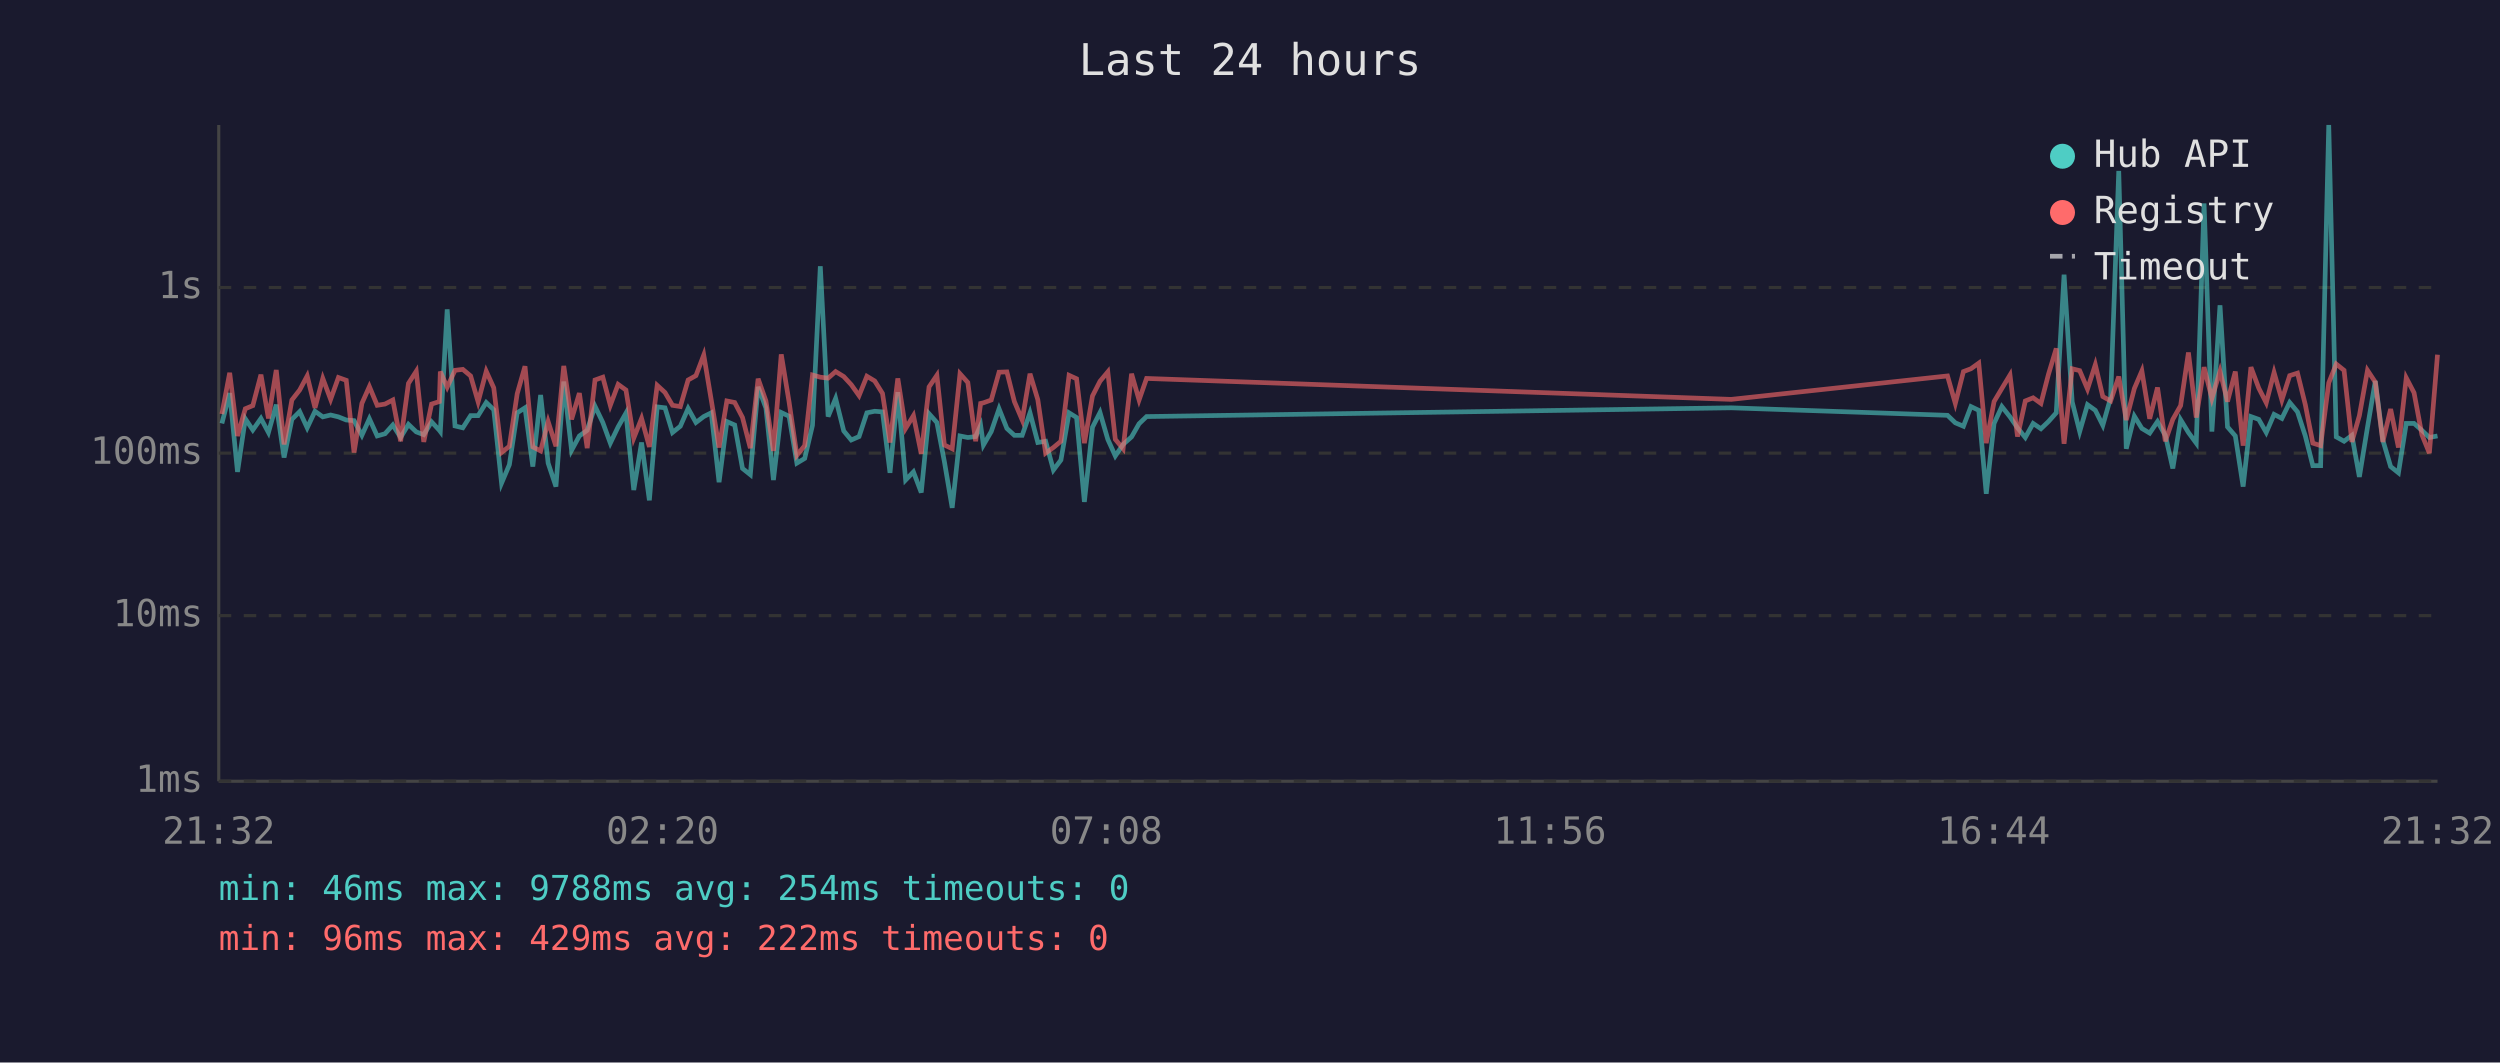
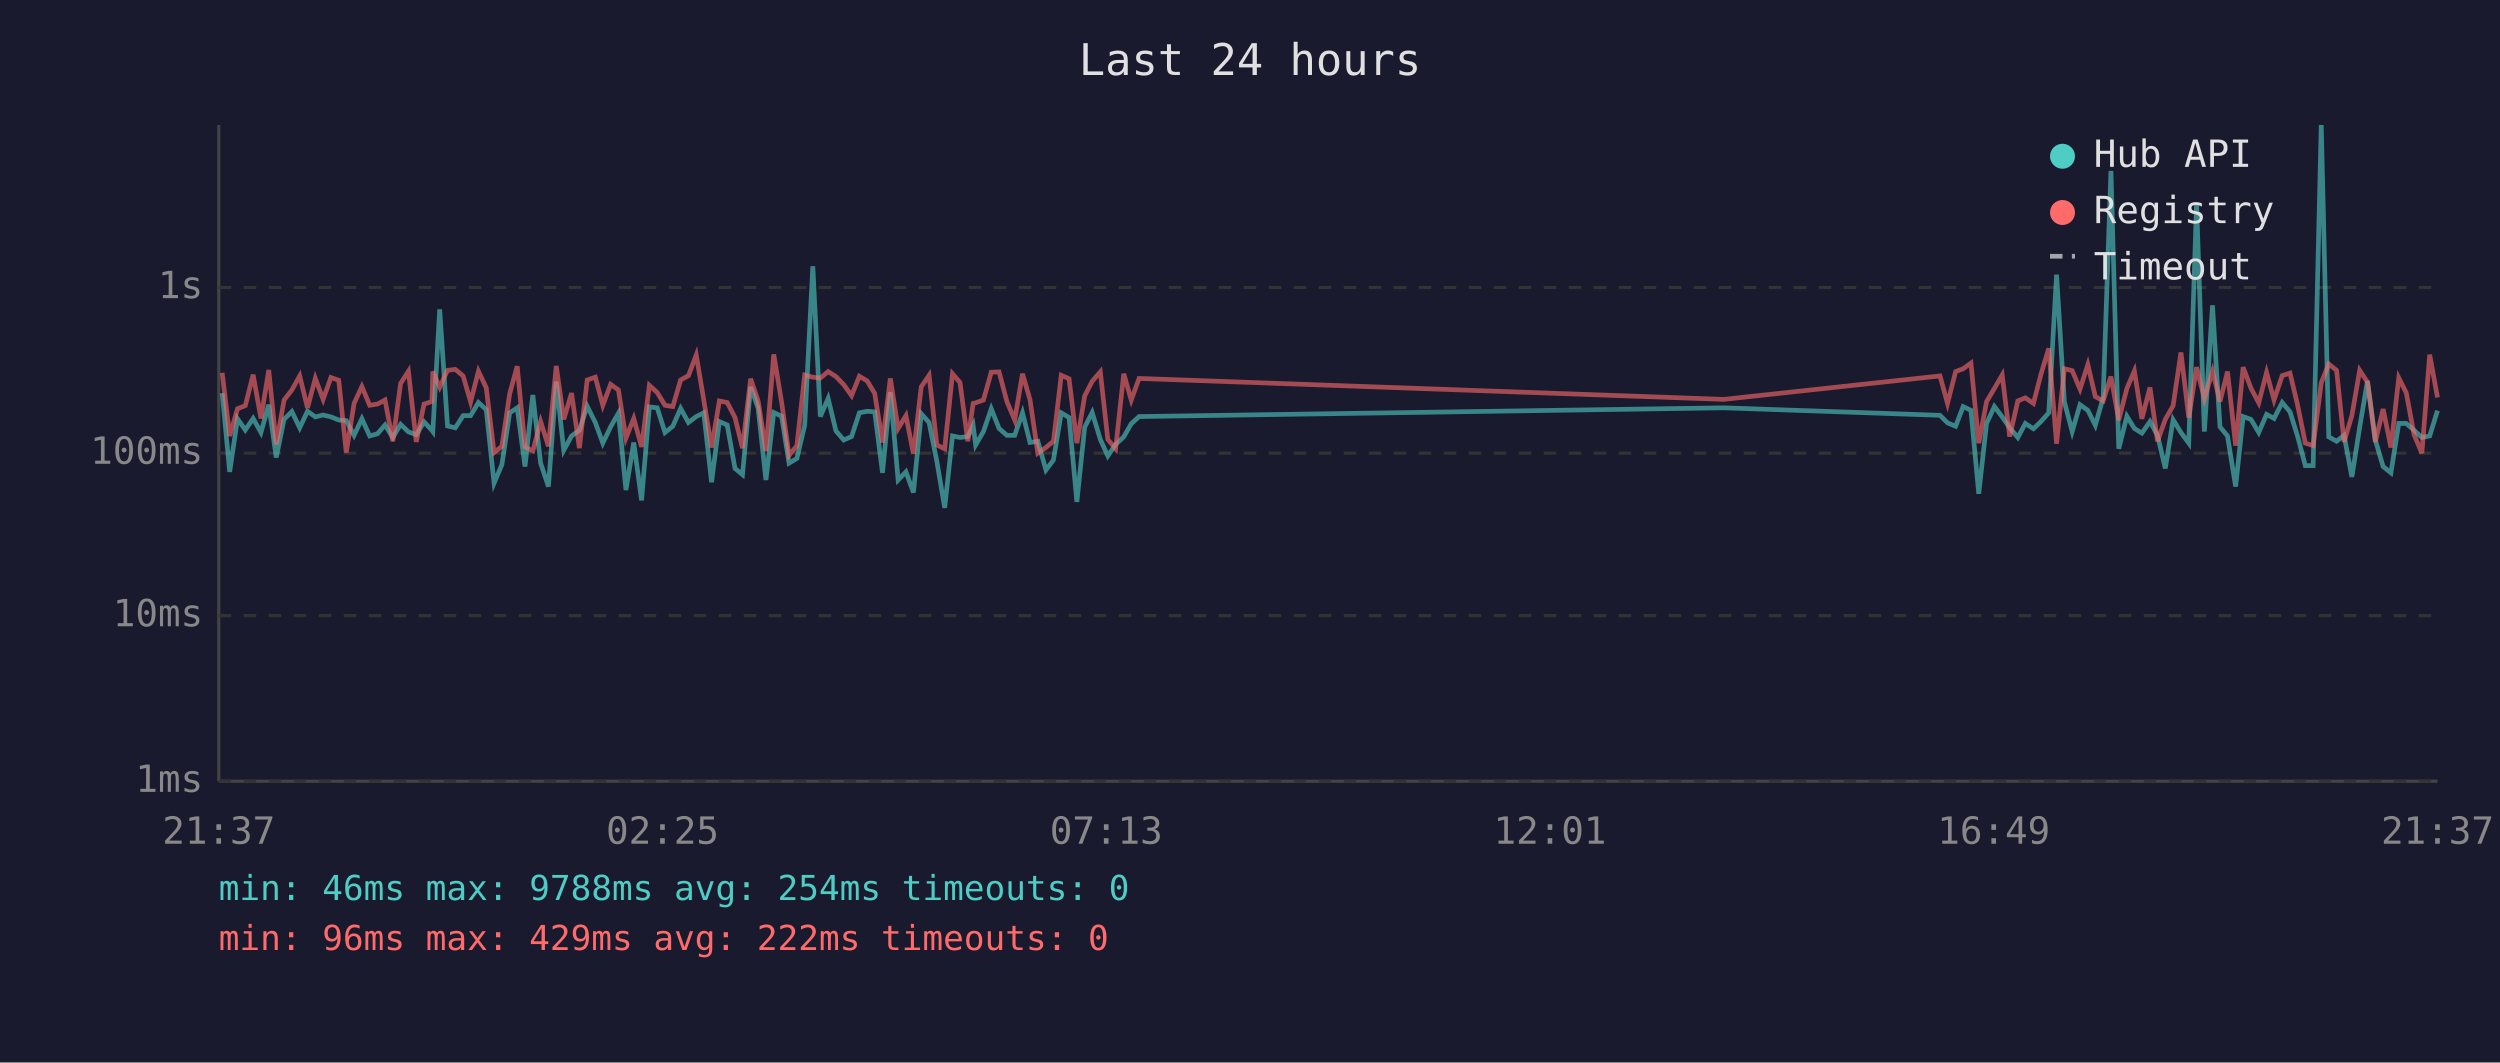
<svg xmlns="http://www.w3.org/2000/svg" viewBox="0 0 800 340" font-family="monospace" font-size="12">
  <rect width="800" height="340" fill="#1a1a2e" />
  <text x="400" y="24" fill="#e0e0e0" font-size="14" text-anchor="middle">Last 24 hours</text>
  <line x1="70" y1="40" x2="70" y2="250" stroke="#444" stroke-width="1" />
  <line x1="70" y1="250" x2="780" y2="250" stroke="#444" stroke-width="1" />
  <line x1="70" y1="250" x2="780" y2="250" stroke="#333" stroke-width="1" stroke-dasharray="4" />
  <text x="65" y="250" fill="#888" text-anchor="end" dominant-baseline="middle">1ms</text>
  <line x1="70" y1="197" x2="780" y2="197" stroke="#333" stroke-width="1" stroke-dasharray="4" />
  <text x="65" y="197" fill="#888" text-anchor="end" dominant-baseline="middle">10ms</text>
  <line x1="70" y1="145" x2="780" y2="145" stroke="#333" stroke-width="1" stroke-dasharray="4" />
  <text x="65" y="145" fill="#888" text-anchor="end" dominant-baseline="middle">100ms</text>
  <line x1="70" y1="92" x2="780" y2="92" stroke="#333" stroke-width="1" stroke-dasharray="4" />
  <text x="65" y="92" fill="#888" text-anchor="end" dominant-baseline="middle">1s</text>
-   <text x="70" y="270" fill="#888" text-anchor="middle">21:32</text>
-   <text x="212" y="270" fill="#888" text-anchor="middle">02:20</text>
-   <text x="354" y="270" fill="#888" text-anchor="middle">07:08</text>
-   <text x="496" y="270" fill="#888" text-anchor="middle">11:56</text>
-   <text x="638" y="270" fill="#888" text-anchor="middle">16:44</text>
-   <text x="780" y="270" fill="#888" text-anchor="middle">21:32</text>
-   <polyline points="71.0,135.5 73.5,125.8 76.0,151.0 78.5,134.0 80.9,137.6 83.5,133.9 85.9,138.4 88.4,129.5 90.9,146.4 93.4,134.2 95.9,131.7 98.3,136.9 100.8,131.6 103.3,133.4 105.8,132.8 108.3,133.4 110.8,134.4 113.3,134.6 115.8,139.3 118.2,134.0 120.7,139.5 123.2,138.8 125.7,136.0 128.2,140.0 130.7,135.8 133.2,138.2 135.6,139.1 138.1,135.0 140.6,137.7 140.9,138.1 143.1,99.0 145.6,136.3 148.1,136.9 150.6,133.0 153.0,133.0 155.6,128.8 158.0,131.1 160.5,154.6 163.0,148.7 165.5,132.1 168.0,130.5 170.5,149.3 173.0,126.4 175.4,148.2 177.9,155.7 180.4,122.1 182.9,144.1 185.4,139.5 187.9,137.7 190.4,130.0 192.9,135.2 195.3,141.8 197.8,136.6 200.3,132.2 202.8,156.8 205.3,141.6 207.8,160.1 210.3,130.2 212.8,130.5 215.2,138.4 217.7,136.4 220.2,130.7 222.7,135.2 225.2,133.3 227.6,132.1 230.1,154.3 232.6,134.9 235.1,136.0 237.6,149.9 240.1,151.9 242.6,123.8 245.1,130.6 247.5,153.6 250.0,132.0 252.5,133.2 255.0,148.2 257.5,146.7 260.0,136.1 262.5,85.2 265.0,133.3 267.4,127.5 270.0,137.9 272.4,140.8 274.9,139.7 277.4,132.1 279.9,131.6 282.4,131.8 284.8,151.3 287.3,125.5 289.8,153.6 292.3,151.0 294.8,157.6 297.3,132.4 299.8,135.2 302.2,147.7 304.7,162.5 307.2,139.5 309.7,140.0 312.2,139.7 313.8,136.1 314.7,142.4 317.2,138.1 319.7,130.8 322.2,137.1 324.6,139.3 327.1,139.3 329.6,132.1 332.1,141.6 334.6,141.2 337.1,150.4 339.5,147.2 342.1,132.1 344.5,133.6 347.0,160.6 349.6,136.7 352.0,132.0 354.5,140.6 356.9,145.9 359.4,142.2 362.1,139.8 364.5,135.6 366.9,133.3 554.0,130.5 623.2,132.9 625.7,135.3 628.3,136.4 630.7,130.1 633.2,131.3 635.6,158.0 638.1,135.5 640.6,130.1 643.2,133.4 645.6,136.9 648.1,140.0 650.6,135.5 653.1,137.2 655.5,134.9 658.0,132.1 660.5,87.9 663.1,128.6 665.5,138.1 668.0,129.5 670.5,131.3 672.9,136.1 675.4,127.3 678.0,54.7 680.4,143.6 683.0,133.2 685.4,137.1 687.9,138.6 690.4,134.9 692.9,139.3 695.3,149.9 697.8,134.3 700.3,138.4 702.8,141.8 705.3,65.1 707.8,138.1 710.4,97.7 712.8,136.6 715.3,139.5 717.8,155.7 720.3,133.3 722.8,134.2 725.2,138.4 727.7,132.6 730.2,133.9 732.7,128.8 735.2,131.8 737.7,139.5 740.1,149.0 742.6,149.0 745.2,40.0 747.6,139.8 750.1,141.2 752.6,139.3 755.0,152.6 757.6,136.7 760.1,121.9 762.5,140.8 765.0,149.3 767.5,151.3 770.0,135.5 772.5,135.5 775.0,137.7 777.4,140.0 780.0,139.5" fill="none" stroke="#4ecdc4" stroke-width="1.5" opacity="0.6" />
-   <polyline points="71.0,132.5 73.5,119.3 76.0,139.5 78.5,130.8 80.9,129.8 83.5,119.9 85.9,133.9 88.4,118.4 90.9,142.2 93.4,128.0 95.9,124.8 98.3,120.3 100.8,130.5 103.3,121.1 105.8,127.8 108.3,120.8 110.8,121.7 113.3,144.8 115.8,129.1 118.2,123.7 120.7,129.7 123.2,129.3 125.7,128.0 128.2,141.2 130.7,122.7 133.2,118.8 135.6,141.4 138.1,129.3 140.6,128.5 140.9,118.9 143.1,123.9 145.6,118.5 148.1,118.2 150.6,120.3 153.0,128.6 155.6,118.8 158.0,124.1 160.5,144.8 163.0,142.8 165.5,126.0 168.0,117.2 170.5,143.0 173.0,144.3 175.4,134.9 177.9,142.8 180.4,117.1 182.9,134.2 185.4,125.8 187.9,143.4 190.4,121.6 192.9,120.7 195.3,129.7 197.8,123.0 200.3,124.8 202.8,140.2 205.3,133.9 207.8,143.0 210.3,123.3 212.8,125.6 215.2,129.7 217.7,130.1 220.2,121.6 222.7,120.2 225.2,113.6 227.6,128.0 230.1,143.2 232.6,128.3 235.1,128.8 237.6,133.6 240.1,143.4 242.6,121.2 245.1,128.3 247.5,144.3 250.0,113.4 252.5,128.6 255.0,145.7 257.5,142.6 260.0,120.0 262.5,120.7 265.0,121.0 267.4,118.9 270.0,120.5 272.4,123.1 274.9,126.6 277.4,120.4 279.9,121.9 282.4,125.9 284.8,141.6 287.3,121.1 289.8,137.1 292.3,133.0 294.8,145.2 297.3,123.8 299.8,120.1 302.2,142.4 304.7,143.6 307.2,119.6 309.7,122.4 312.2,141.2 313.8,129.1 314.7,128.9 317.2,128.0 319.7,119.1 322.2,119.0 324.6,128.5 327.1,134.4 329.6,119.6 332.1,127.9 334.6,145.0 337.1,143.2 339.5,141.2 342.1,120.1 344.5,121.2 347.0,141.8 349.6,126.7 352.0,122.0 354.5,119.0 356.9,140.6 359.4,143.6 362.1,119.6 364.5,128.0 366.9,121.1 554.0,127.8 623.2,120.3 625.7,129.1 628.3,118.9 630.7,118.0 633.2,116.2 635.6,141.8 638.1,128.5 640.6,124.3 643.2,120.0 645.6,139.7 648.1,128.3 650.6,127.3 653.1,129.1 655.5,119.8 658.0,111.5 660.5,142.0 663.1,118.0 665.5,118.6 668.0,124.5 670.5,116.7 672.9,126.9 675.4,128.3 678.0,120.5 680.4,134.4 683.0,124.3 685.4,118.7 687.9,134.0 690.4,124.0 692.9,141.2 695.3,134.2 697.8,129.8 700.3,112.8 702.8,133.6 705.3,117.5 707.8,127.5 710.4,118.8 712.8,128.5 715.3,118.9 717.8,142.6 720.3,117.5 722.8,124.2 725.2,128.9 727.7,119.2 730.2,128.0 732.7,120.2 735.2,119.4 737.7,129.5 740.1,141.8 742.6,142.6 745.2,122.5 747.6,116.5 750.1,118.5 752.6,141.4 755.0,133.0 757.6,118.5 760.1,122.3 762.5,141.4 765.0,130.9 767.5,143.2 770.0,120.9 772.5,125.7 775.0,139.1 777.4,145.0 780.0,113.5" fill="none" stroke="#ff6b6b" stroke-width="1.5" opacity="0.6" />
+   <text x="70" y="270" fill="#888" text-anchor="middle">21:37</text>
+   <text x="212" y="270" fill="#888" text-anchor="middle">02:25</text>
+   <text x="354" y="270" fill="#888" text-anchor="middle">07:13</text>
+   <text x="496" y="270" fill="#888" text-anchor="middle">12:01</text>
+   <text x="638" y="270" fill="#888" text-anchor="middle">16:49</text>
+   <text x="780" y="270" fill="#888" text-anchor="middle">21:37</text>
+   <polyline points="71.1,125.8 73.5,151.0 76.0,134.0 78.5,137.6 81.0,133.9 83.5,138.4 86.0,129.5 88.4,146.4 90.9,134.2 93.4,131.7 95.9,136.9 98.4,131.6 100.9,133.4 103.4,132.8 105.9,133.4 108.4,134.4 110.8,134.6 113.3,139.3 115.8,134.0 118.3,139.5 120.8,138.8 123.2,136.0 125.7,140.0 128.2,135.8 130.7,138.2 133.2,139.1 135.7,135.0 138.2,137.7 138.5,138.1 140.7,99.0 143.2,136.3 145.7,136.9 148.2,133.0 150.6,133.0 153.1,128.8 155.6,131.1 158.1,154.6 160.6,148.7 163.1,132.1 165.5,130.5 168.0,149.3 170.5,126.4 173.0,148.2 175.5,155.7 178.0,122.1 180.4,144.1 182.9,139.5 185.4,137.7 187.9,130.0 190.5,135.2 192.9,141.8 195.4,136.6 197.9,132.2 200.3,156.8 202.8,141.6 205.3,160.1 207.8,130.2 210.3,130.5 212.8,138.4 215.3,136.4 217.8,130.7 220.3,135.2 222.8,133.3 225.2,132.1 227.7,154.3 230.2,134.9 232.7,136.0 235.2,149.9 237.6,151.9 240.2,123.8 242.6,130.6 245.1,153.6 247.6,132.0 250.1,133.2 252.5,148.2 255.0,146.7 257.5,136.1 260.1,85.2 262.5,133.3 265.0,127.5 267.5,137.9 270.0,140.8 272.5,139.7 275.0,132.1 277.5,131.6 279.9,131.8 282.4,151.3 284.9,125.5 287.4,153.6 289.9,151.0 292.3,157.6 294.8,132.4 297.3,135.2 299.8,147.7 302.3,162.5 304.8,139.5 307.2,140.0 309.7,139.7 311.4,136.1 312.2,142.4 314.7,138.1 317.2,130.8 319.7,137.1 322.2,139.3 324.7,139.3 327.2,132.1 329.6,141.6 332.1,141.2 334.7,150.4 337.1,147.2 339.6,132.1 342.1,133.6 344.6,160.6 347.1,136.7 349.5,132.0 352.1,140.6 354.5,145.9 357.0,142.2 359.6,139.8 362.0,135.6 364.5,133.3 551.6,130.5 620.8,132.9 623.2,135.3 625.8,136.4 628.2,130.1 630.7,131.3 633.2,158.0 635.7,135.5 638.2,130.1 640.7,133.4 643.1,136.9 645.7,140.0 648.1,135.5 650.7,137.2 653.1,134.9 655.6,132.1 658.1,87.9 660.6,128.6 663.1,138.1 665.6,129.5 668.1,131.3 670.5,136.1 673.0,127.3 675.5,54.7 678.0,143.6 680.6,133.2 683.0,137.1 685.4,138.6 688.0,134.9 690.4,139.3 692.9,149.9 695.4,134.3 697.9,138.4 700.4,141.8 702.9,65.1 705.4,138.1 708.0,97.7 710.4,136.6 712.8,139.5 715.4,155.7 717.8,133.3 720.3,134.2 722.8,138.4 725.3,132.6 727.7,133.9 730.3,128.8 732.8,131.8 735.2,139.5 737.7,149.0 740.2,149.0 742.8,40.0 745.2,139.8 747.7,141.2 750.1,139.3 752.6,152.6 755.1,136.7 757.6,121.9 760.1,140.8 762.6,149.3 765.1,151.3 767.6,135.5 770.0,135.5 772.5,137.7 775.0,140.0 777.5,139.5 780.0,131.4" fill="none" stroke="#4ecdc4" stroke-width="1.5" opacity="0.6" />
+   <polyline points="71.1,119.3 73.5,139.5 76.0,130.8 78.5,129.8 81.0,119.9 83.5,133.9 86.0,118.4 88.4,142.2 90.9,128.0 93.4,124.8 95.9,120.3 98.4,130.5 100.9,121.1 103.4,127.8 105.9,120.8 108.4,121.7 110.8,144.8 113.3,129.1 115.8,123.7 118.3,129.7 120.8,129.3 123.2,128.0 125.7,141.2 128.2,122.7 130.7,118.8 133.2,141.4 135.7,129.3 138.2,128.5 138.5,118.9 140.7,123.9 143.2,118.5 145.7,118.2 148.2,120.3 150.6,128.6 153.1,118.8 155.6,124.1 158.1,144.8 160.6,142.8 163.1,126.0 165.5,117.2 168.0,143.0 170.5,144.3 173.0,134.9 175.5,142.8 178.0,117.1 180.4,134.2 182.9,125.8 185.4,143.4 187.9,121.6 190.5,120.7 192.9,129.7 195.4,123.0 197.9,124.8 200.3,140.2 202.8,133.9 205.3,143.0 207.8,123.3 210.3,125.6 212.8,129.7 215.3,130.1 217.8,121.6 220.3,120.2 222.8,113.6 225.2,128.0 227.7,143.2 230.2,128.3 232.7,128.8 235.2,133.6 237.6,143.4 240.2,121.2 242.6,128.3 245.1,144.3 247.6,113.4 250.1,128.6 252.5,145.7 255.0,142.6 257.5,120.0 260.1,120.7 262.5,121.0 265.0,118.9 267.5,120.5 270.0,123.1 272.5,126.6 275.0,120.4 277.5,121.9 279.9,125.9 282.4,141.6 284.9,121.1 287.4,137.1 289.9,133.0 292.3,145.2 294.8,123.8 297.3,120.1 299.8,142.4 302.3,143.6 304.8,119.6 307.2,122.4 309.7,141.2 311.4,129.1 312.2,128.9 314.7,128.0 317.2,119.1 319.7,119.0 322.2,128.5 324.7,134.4 327.2,119.6 329.6,127.9 332.1,145.0 334.7,143.2 337.1,141.2 339.6,120.1 342.1,121.2 344.6,141.8 347.1,126.7 349.5,122.0 352.1,119.0 354.5,140.6 357.0,143.6 359.6,119.6 362.0,128.0 364.5,121.1 551.6,127.8 620.8,120.3 623.2,129.1 625.8,118.9 628.2,118.0 630.7,116.2 633.2,141.8 635.7,128.5 638.2,124.3 640.7,120.0 643.1,139.7 645.7,128.3 648.1,127.3 650.7,129.1 653.1,119.8 655.6,111.5 658.1,142.0 660.6,118.0 663.1,118.6 665.6,124.5 668.1,116.7 670.5,126.9 673.0,128.3 675.5,120.5 678.0,134.4 680.6,124.3 683.0,118.7 685.4,134.0 688.0,124.0 690.4,141.2 692.9,134.2 695.4,129.8 697.9,112.8 700.4,133.6 702.9,117.5 705.4,127.5 708.0,118.8 710.4,128.5 712.8,118.9 715.4,142.6 717.8,117.5 720.3,124.2 722.8,128.9 725.3,119.2 727.7,128.0 730.3,120.2 732.8,119.4 735.2,129.5 737.7,141.8 740.2,142.6 742.8,122.5 745.2,116.5 747.7,118.5 750.1,141.4 752.6,133.0 755.1,118.5 757.6,122.3 760.1,141.4 762.6,130.9 765.1,143.2 767.6,120.9 770.0,125.7 772.5,139.1 775.0,145.0 777.5,113.5 780.0,127.2" fill="none" stroke="#ff6b6b" stroke-width="1.5" opacity="0.6" />
  <circle cx="660" cy="50" r="4" fill="#4ecdc4" />
  <text x="670" y="50" fill="#e0e0e0" dominant-baseline="middle">Hub API</text>
  <circle cx="660" cy="68" r="4" fill="#ff6b6b" />
  <text x="670" y="68" fill="#e0e0e0" dominant-baseline="middle">Registry</text>
  <line x1="656" y1="82" x2="664" y2="82" stroke="#e0e0e0" stroke-width="1.5" stroke-dasharray="4,3" opacity="0.7" />
  <text x="670" y="86" fill="#e0e0e0" dominant-baseline="middle">Timeout</text>
  <text x="70" y="288" fill="#4ecdc4" font-size="11">min: 46ms  max: 9788ms  avg: 254ms  timeouts: 0</text>
  <text x="70" y="304" fill="#ff6b6b" font-size="11">min: 96ms  max: 429ms  avg: 222ms  timeouts: 0</text>
</svg>
